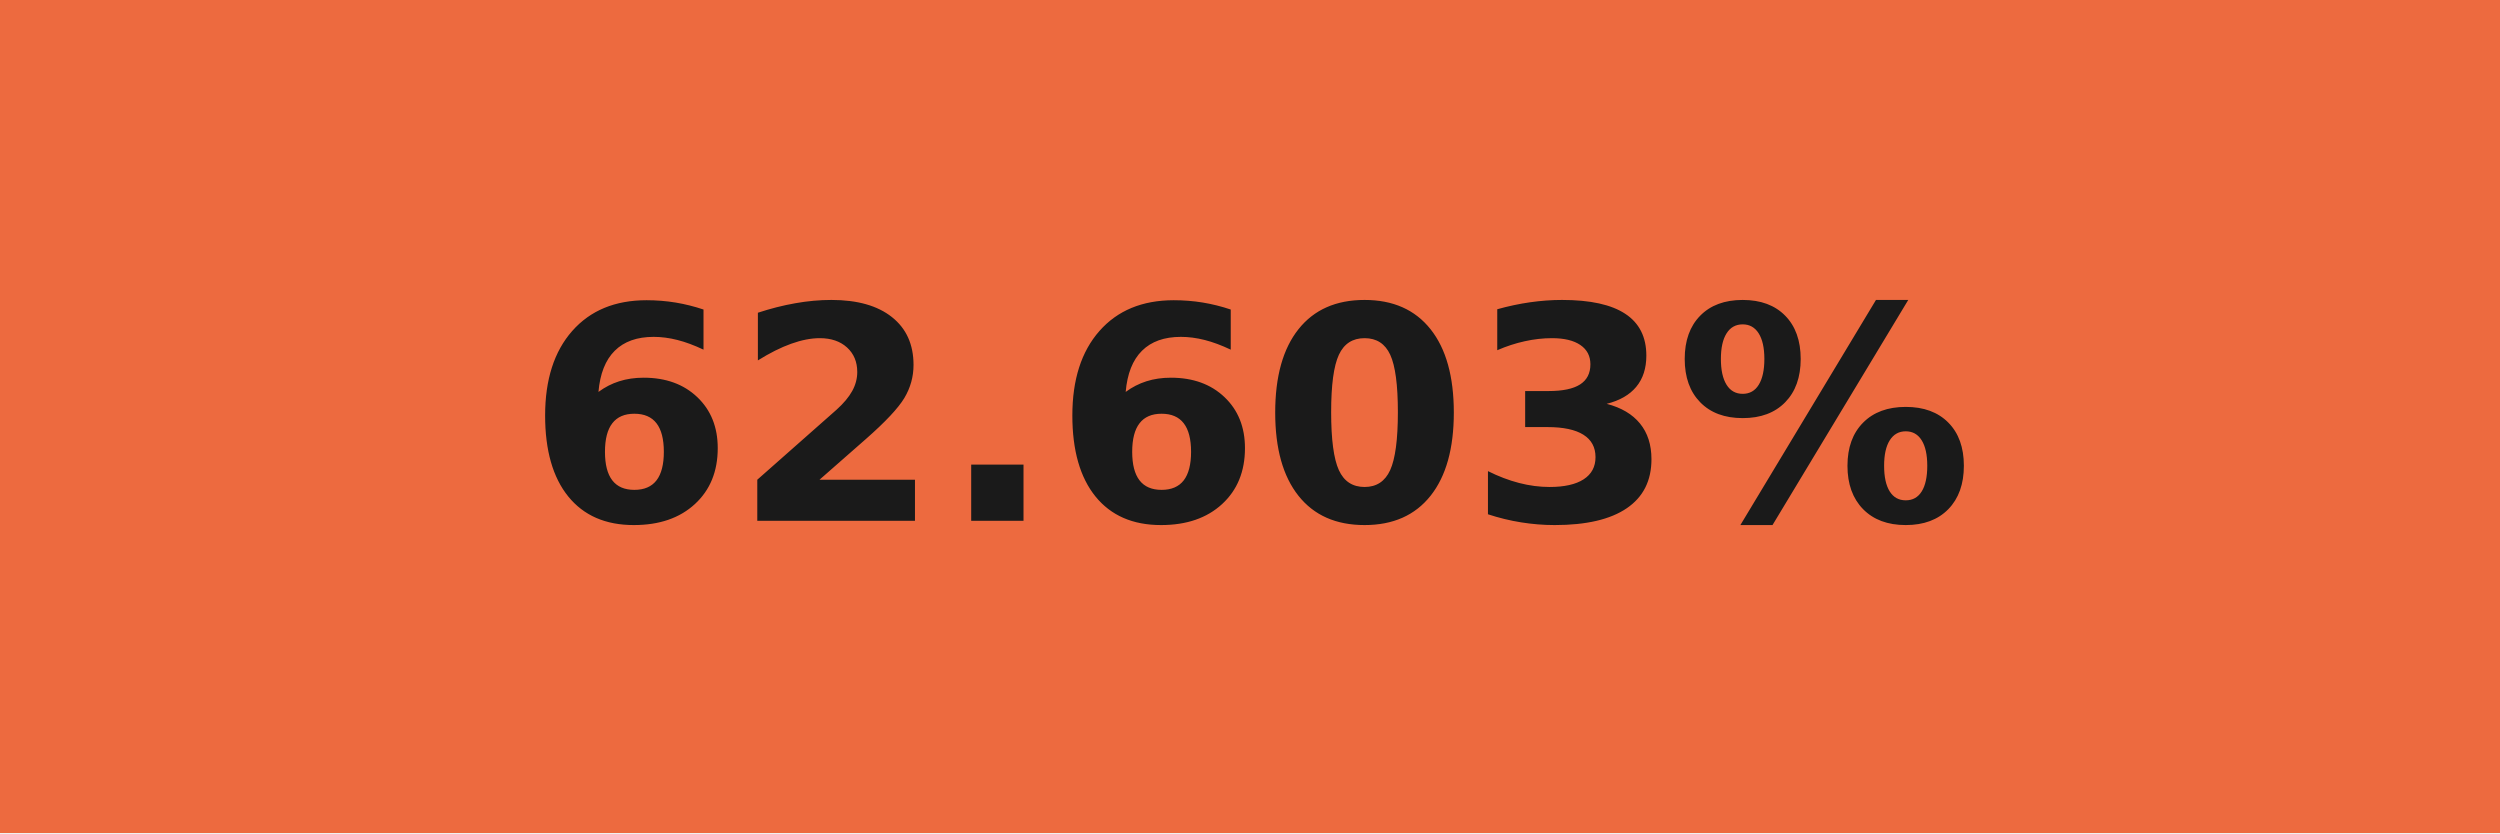
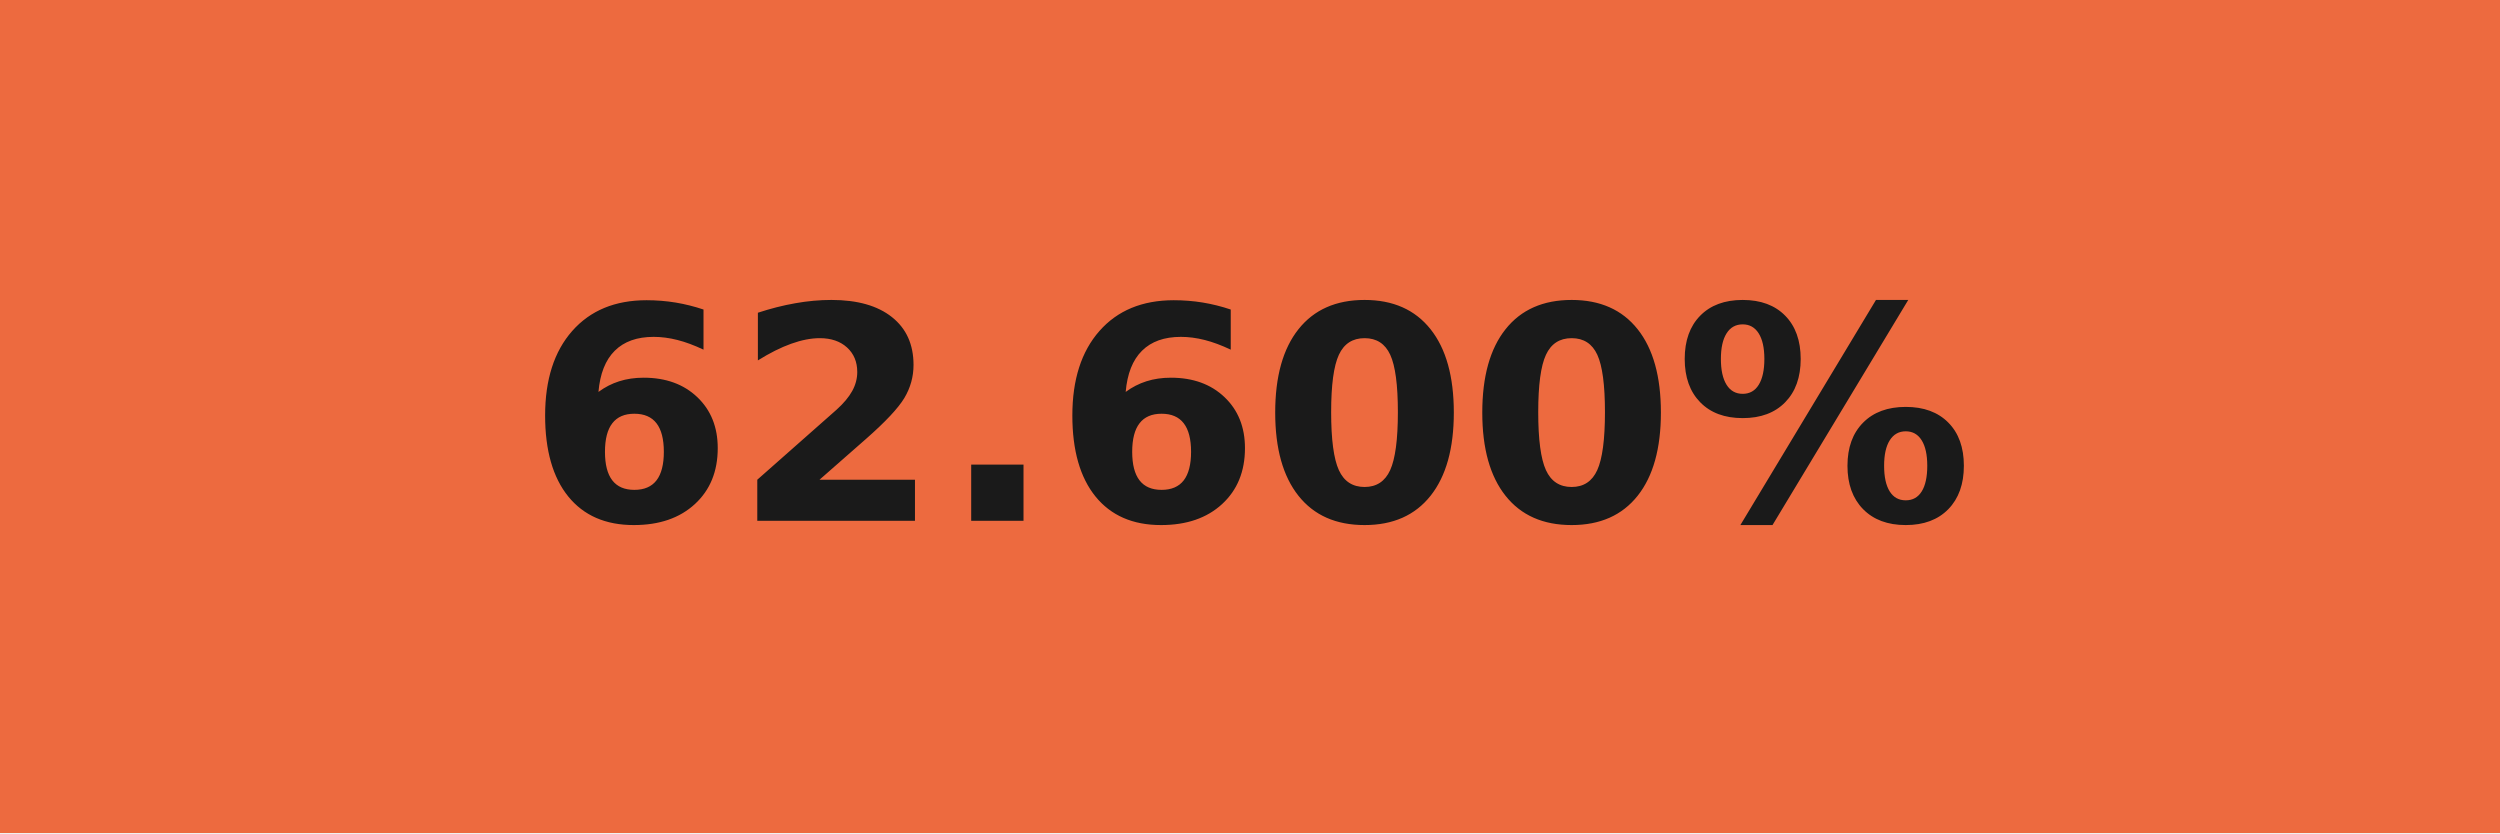
- <svg xmlns="http://www.w3.org/2000/svg" width="84" height="28" role="img" aria-label="62.603%">
+ <svg xmlns="http://www.w3.org/2000/svg" width="84" height="28" role="img" aria-label="62.600%">
  <g shape-rendering="crispEdges">
    <rect width="84" height="28" fill="#ed6a3f" />
  </g>
  <g fill="#fff" text-anchor="middle" font-family="Verdana,Geneva,DejaVu Sans,sans-serif" text-rendering="geometricPrecision" font-size="100">
-     <text transform="scale(.1)" x="420" y="175" textLength="597.5" fill="#1a1a1a" font-weight="bold">62.603%</text>
+     <text transform="scale(.1)" x="420" y="175" textLength="597.5" fill="#1a1a1a" font-weight="bold">62.600%</text>
  </g>
</svg>
